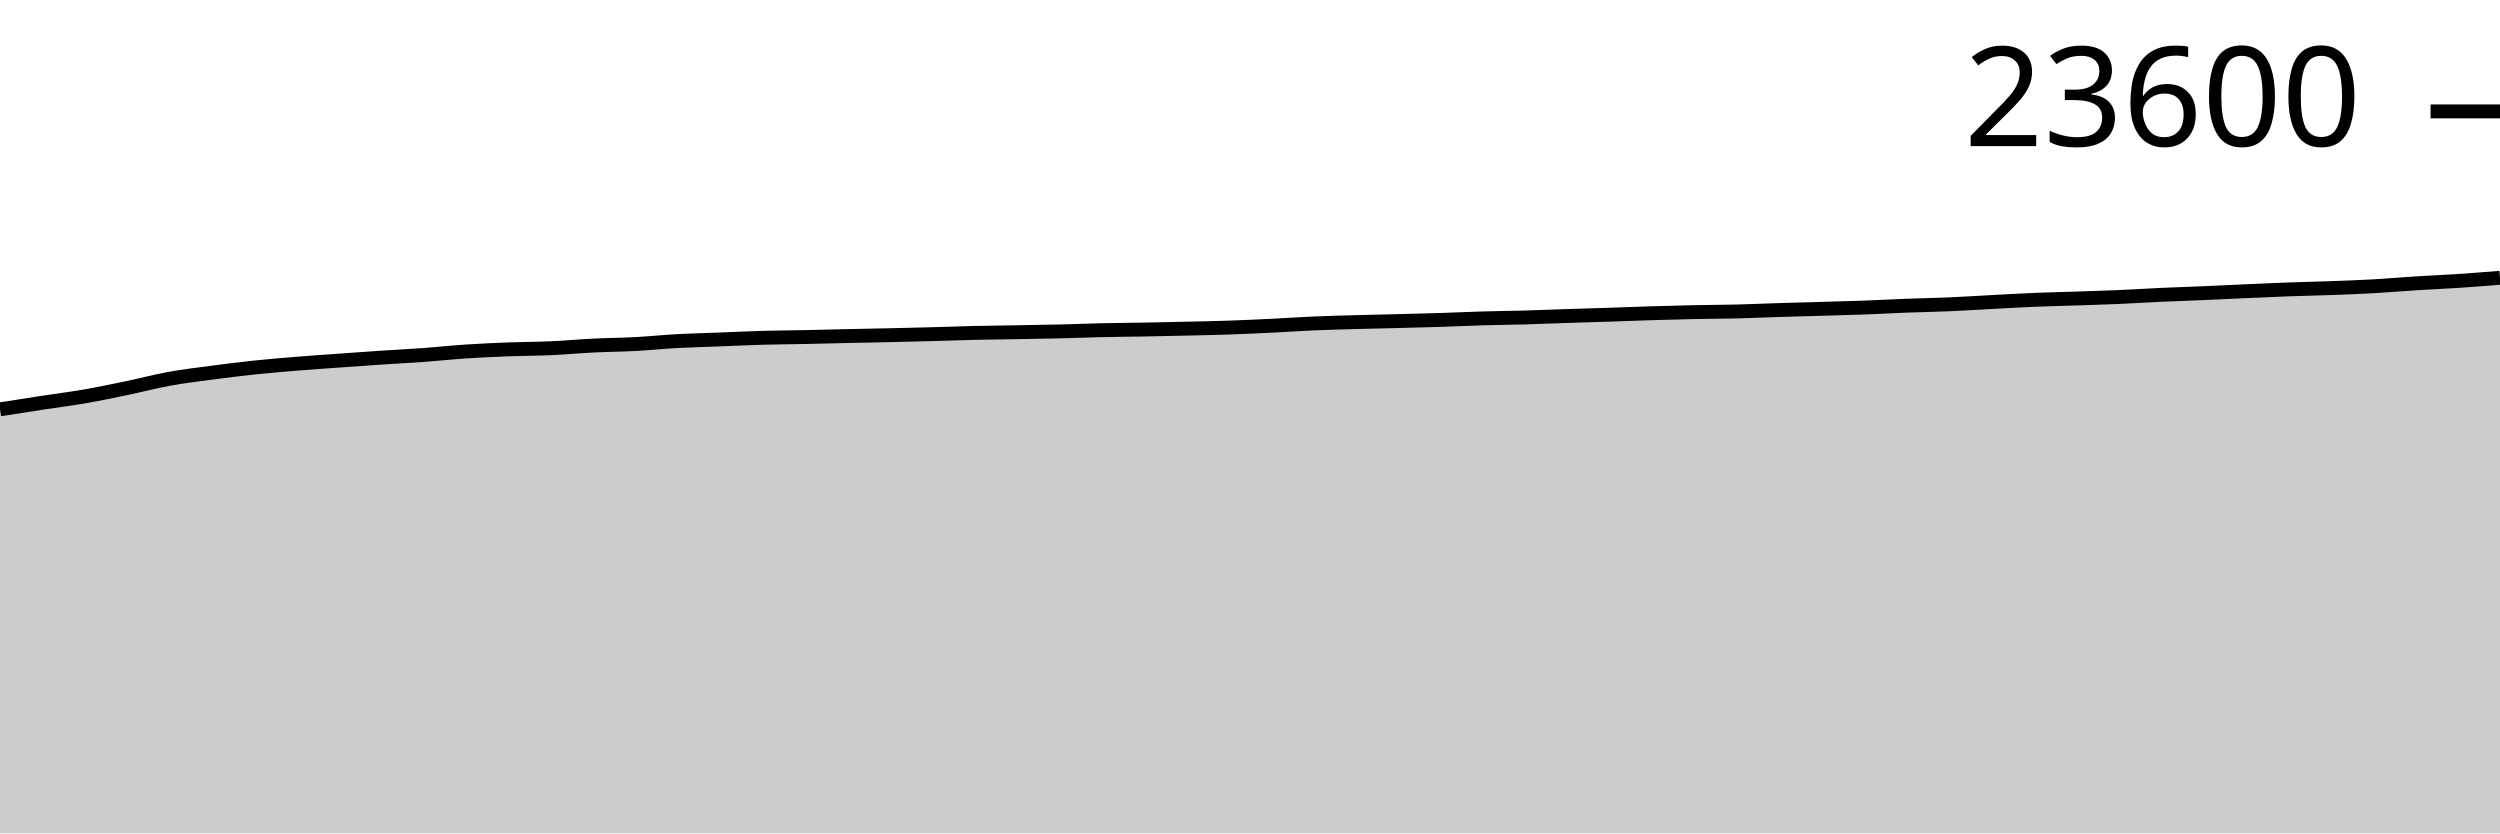
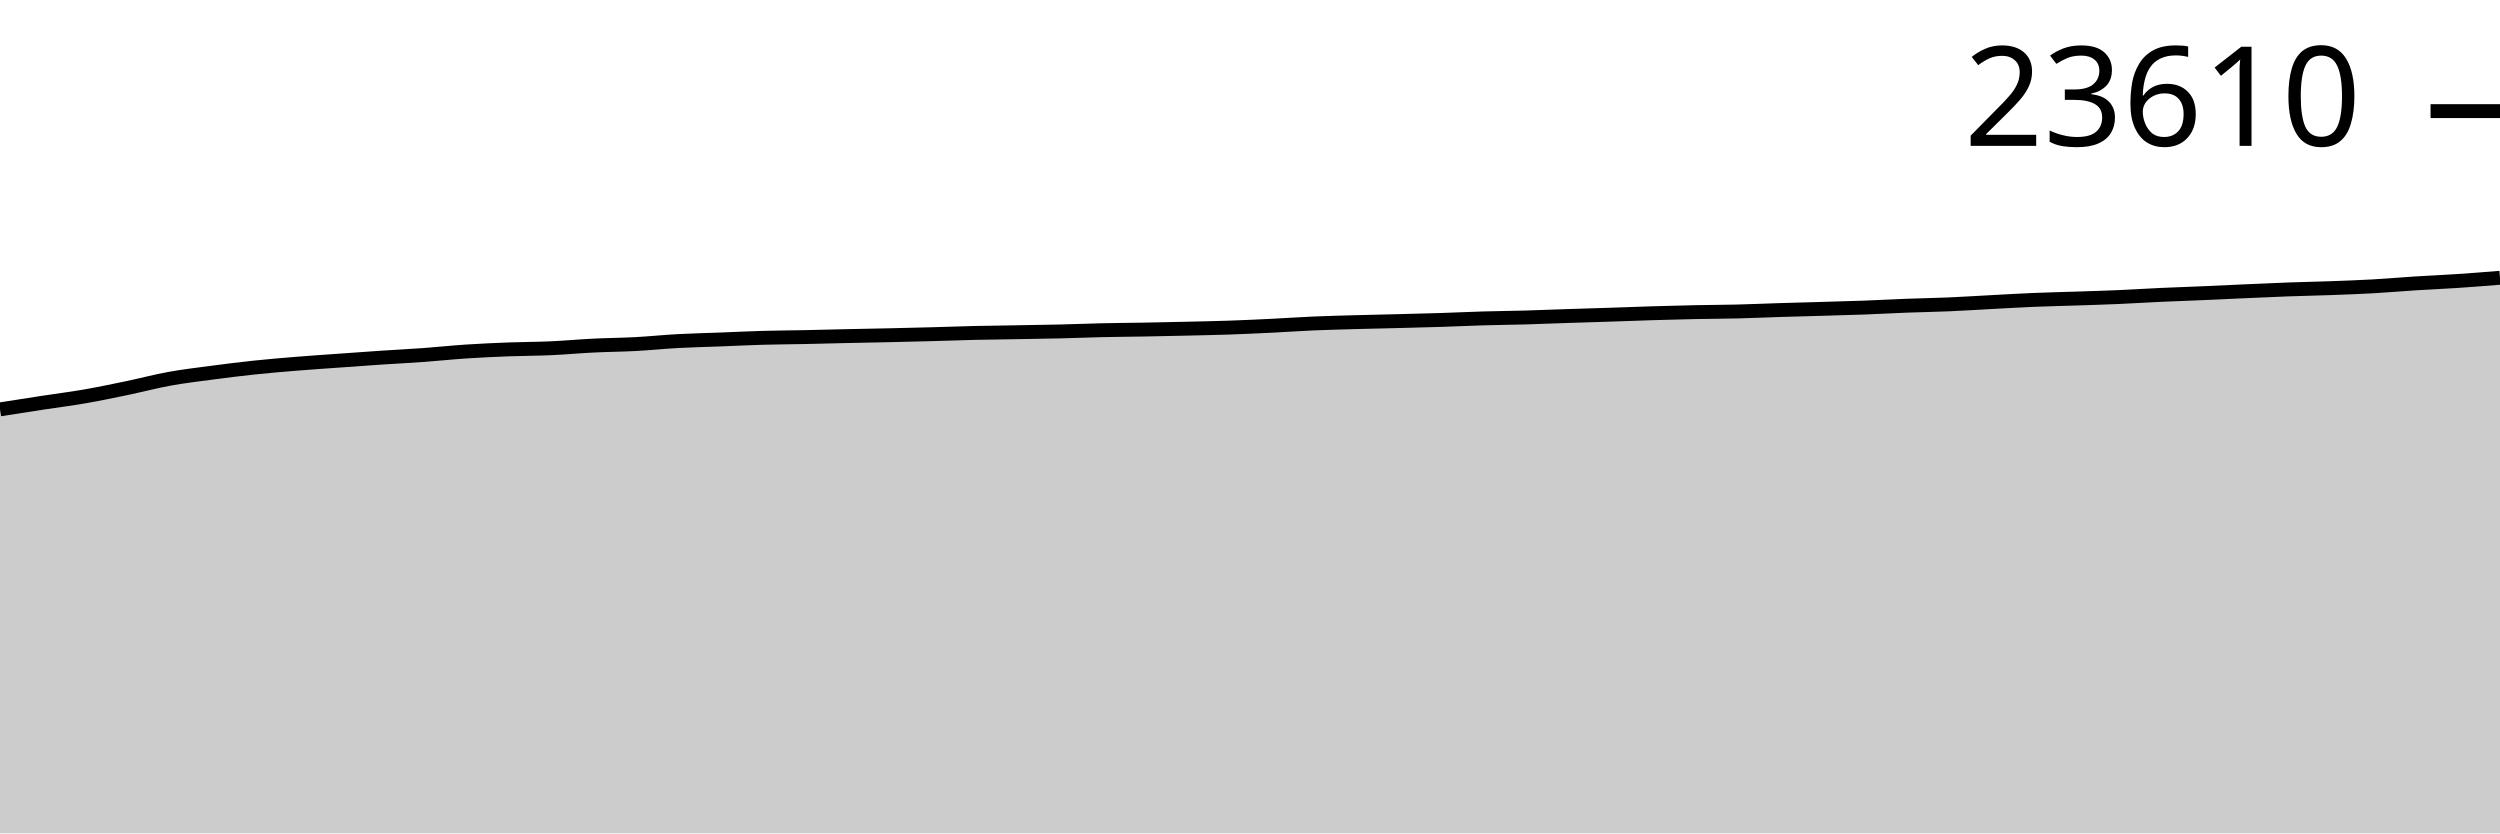
<svg xmlns="http://www.w3.org/2000/svg" viewBox="0 0 180 60">
  <g transform="translate(0,20)">
-     <path class="area" fill="rgba(0, 0, 0, 0.2)" d="M0,9.473C1.017,9.313,2.034,9.153,3.051,8.997C4.068,8.842,5.085,8.716,6.102,8.539C7.119,8.363,8.136,8.149,9.153,7.938C10.169,7.726,11.186,7.455,12.203,7.271C13.22,7.086,14.237,6.967,15.254,6.832C16.271,6.698,17.288,6.57,18.305,6.462C19.322,6.355,20.339,6.27,21.356,6.187C22.373,6.104,23.39,6.037,24.407,5.964C25.424,5.891,26.441,5.816,27.458,5.749C28.475,5.681,29.492,5.631,30.508,5.557C31.525,5.483,32.542,5.373,33.559,5.306C34.576,5.239,35.593,5.193,36.61,5.154C37.627,5.115,38.644,5.118,39.661,5.072C40.678,5.027,41.695,4.931,42.712,4.881C43.729,4.83,44.746,4.825,45.763,4.771C46.78,4.716,47.797,4.61,48.814,4.555C49.831,4.5,50.847,4.479,51.864,4.44C52.881,4.401,53.898,4.35,54.915,4.321C55.932,4.293,56.949,4.289,57.966,4.268C58.983,4.248,60,4.218,61.017,4.196C62.034,4.173,63.051,4.157,64.068,4.134C65.085,4.111,66.102,4.087,67.119,4.059C68.136,4.032,69.153,3.992,70.169,3.969C71.186,3.945,72.203,3.936,73.22,3.918C74.237,3.901,75.254,3.887,76.271,3.863C77.288,3.839,78.305,3.796,79.322,3.773C80.339,3.75,81.356,3.745,82.373,3.727C83.39,3.708,84.407,3.686,85.424,3.663C86.441,3.639,87.458,3.621,88.475,3.586C89.492,3.551,90.508,3.503,91.525,3.454C92.542,3.404,93.559,3.332,94.576,3.288C95.593,3.245,96.61,3.22,97.627,3.191C98.644,3.163,99.661,3.143,100.678,3.117C101.695,3.091,102.712,3.067,103.729,3.035C104.746,3.003,105.763,2.952,106.78,2.923C107.797,2.893,108.814,2.885,109.831,2.857C110.847,2.828,111.864,2.784,112.881,2.751C113.898,2.718,114.915,2.69,115.932,2.656C116.949,2.623,117.966,2.581,118.983,2.551C120,2.52,121.017,2.492,122.034,2.471C123.051,2.45,124.068,2.45,125.085,2.425C126.102,2.4,127.119,2.353,128.136,2.321C129.153,2.29,130.169,2.265,131.186,2.236C132.203,2.206,133.22,2.181,134.237,2.143C135.254,2.105,136.271,2.047,137.288,2.009C138.305,1.97,139.322,1.955,140.339,1.912C141.356,1.868,142.373,1.8,143.39,1.747C144.407,1.693,145.424,1.632,146.441,1.59C147.458,1.548,148.475,1.527,149.492,1.493C150.508,1.459,151.525,1.429,152.542,1.385C153.559,1.341,154.576,1.276,155.593,1.229C156.61,1.182,157.627,1.149,158.644,1.106C159.661,1.062,160.678,1.012,161.695,0.967C162.712,0.922,163.729,0.874,164.746,0.837C165.763,0.8,166.78,0.782,167.797,0.744C168.814,0.707,169.831,0.671,170.847,0.615C171.864,0.558,172.881,0.467,173.898,0.403C174.915,0.339,175.932,0.298,176.949,0.231C177.966,0.164,178.983,0.082,180,0L180,40C178.983,40,177.966,40,176.949,40C175.932,40,174.915,40,173.898,40C172.881,40,171.864,40,170.847,40C169.831,40,168.814,40,167.797,40C166.78,40,165.763,40,164.746,40C163.729,40,162.712,40,161.695,40C160.678,40,159.661,40,158.644,40C157.627,40,156.61,40,155.593,40C154.576,40,153.559,40,152.542,40C151.525,40,150.508,40,149.492,40C148.475,40,147.458,40,146.441,40C145.424,40,144.407,40,143.39,40C142.373,40,141.356,40,140.339,40C139.322,40,138.305,40,137.288,40C136.271,40,135.254,40,134.237,40C133.22,40,132.203,40,131.186,40C130.169,40,129.153,40,128.136,40C127.119,40,126.102,40,125.085,40C124.068,40,123.051,40,122.034,40C121.017,40,120,40,118.983,40C117.966,40,116.949,40,115.932,40C114.915,40,113.898,40,112.881,40C111.864,40,110.847,40,109.831,40C108.814,40,107.797,40,106.78,40C105.763,40,104.746,40,103.729,40C102.712,40,101.695,40,100.678,40C99.661,40,98.644,40,97.627,40C96.61,40,95.593,40,94.576,40C93.559,40,92.542,40,91.525,40C90.508,40,89.492,40,88.475,40C87.458,40,86.441,40,85.424,40C84.407,40,83.39,40,82.373,40C81.356,40,80.339,40,79.322,40C78.305,40,77.288,40,76.271,40C75.254,40,74.237,40,73.22,40C72.203,40,71.186,40,70.169,40C69.153,40,68.136,40,67.119,40C66.102,40,65.085,40,64.068,40C63.051,40,62.034,40,61.017,40C60,40,58.983,40,57.966,40C56.949,40,55.932,40,54.915,40C53.898,40,52.881,40,51.864,40C50.847,40,49.831,40,48.814,40C47.797,40,46.78,40,45.763,40C44.746,40,43.729,40,42.712,40C41.695,40,40.678,40,39.661,40C38.644,40,37.627,40,36.61,40C35.593,40,34.576,40,33.559,40C32.542,40,31.525,40,30.508,40C29.492,40,28.475,40,27.458,40C26.441,40,25.424,40,24.407,40C23.39,40,22.373,40,21.356,40C20.339,40,19.322,40,18.305,40C17.288,40,16.271,40,15.254,40C14.237,40,13.22,40,12.203,40C11.186,40,10.169,40,9.153,40C8.136,40,7.119,40,6.102,40C5.085,40,4.068,40,3.051,40C2.034,40,1.017,40,0,40Z" />
-     <path class="line" stroke="black" fill="none" d="M0,9.473C1.017,9.313,2.034,9.153,3.051,8.997C4.068,8.842,5.085,8.716,6.102,8.539C7.119,8.363,8.136,8.149,9.153,7.938C10.169,7.726,11.186,7.455,12.203,7.271C13.22,7.086,14.237,6.967,15.254,6.832C16.271,6.698,17.288,6.57,18.305,6.462C19.322,6.355,20.339,6.27,21.356,6.187C22.373,6.104,23.39,6.037,24.407,5.964C25.424,5.891,26.441,5.816,27.458,5.749C28.475,5.681,29.492,5.631,30.508,5.557C31.525,5.483,32.542,5.373,33.559,5.306C34.576,5.239,35.593,5.193,36.61,5.154C37.627,5.115,38.644,5.118,39.661,5.072C40.678,5.027,41.695,4.931,42.712,4.881C43.729,4.83,44.746,4.825,45.763,4.771C46.78,4.716,47.797,4.61,48.814,4.555C49.831,4.5,50.847,4.479,51.864,4.44C52.881,4.401,53.898,4.35,54.915,4.321C55.932,4.293,56.949,4.289,57.966,4.268C58.983,4.248,60,4.218,61.017,4.196C62.034,4.173,63.051,4.157,64.068,4.134C65.085,4.111,66.102,4.087,67.119,4.059C68.136,4.032,69.153,3.992,70.169,3.969C71.186,3.945,72.203,3.936,73.22,3.918C74.237,3.901,75.254,3.887,76.271,3.863C77.288,3.839,78.305,3.796,79.322,3.773C80.339,3.75,81.356,3.745,82.373,3.727C83.39,3.708,84.407,3.686,85.424,3.663C86.441,3.639,87.458,3.621,88.475,3.586C89.492,3.551,90.508,3.503,91.525,3.454C92.542,3.404,93.559,3.332,94.576,3.288C95.593,3.245,96.61,3.22,97.627,3.191C98.644,3.163,99.661,3.143,100.678,3.117C101.695,3.091,102.712,3.067,103.729,3.035C104.746,3.003,105.763,2.952,106.78,2.923C107.797,2.893,108.814,2.885,109.831,2.857C110.847,2.828,111.864,2.784,112.881,2.751C113.898,2.718,114.915,2.69,115.932,2.656C116.949,2.623,117.966,2.581,118.983,2.551C120,2.52,121.017,2.492,122.034,2.471C123.051,2.45,124.068,2.45,125.085,2.425C126.102,2.4,127.119,2.353,128.136,2.321C129.153,2.29,130.169,2.265,131.186,2.236C132.203,2.206,133.22,2.181,134.237,2.143C135.254,2.105,136.271,2.047,137.288,2.009C138.305,1.97,139.322,1.955,140.339,1.912C141.356,1.868,142.373,1.8,143.39,1.747C144.407,1.693,145.424,1.632,146.441,1.59C147.458,1.548,148.475,1.527,149.492,1.493C150.508,1.459,151.525,1.429,152.542,1.385C153.559,1.341,154.576,1.276,155.593,1.229C156.61,1.182,157.627,1.149,158.644,1.106C159.661,1.062,160.678,1.012,161.695,0.967C162.712,0.922,163.729,0.874,164.746,0.837C165.763,0.8,166.78,0.782,167.797,0.744C168.814,0.707,169.831,0.671,170.847,0.615C171.864,0.558,172.881,0.467,173.898,0.403C174.915,0.339,175.932,0.298,176.949,0.231C177.966,0.164,178.983,0.082,180,0" />
-     <path class="axis-ceiling" stroke-width="1" stroke="black" fill="none" d="M175,-11.98L180,-11.98" />
-     <text class="axis-ceiling-label" font-family="sans-serif" text-anchor="end" font-size="10px" x="170" y="-9.48">23600</text>
+     <path class="area" fill="rgba(0, 0, 0, 0.2)" d="M0,9.475C1.017,9.315,2.034,9.155,3.051,8.999C4.068,8.843,5.085,8.717,6.102,8.541C7.119,8.364,8.136,8.151,9.153,7.94C10.169,7.728,11.186,7.457,12.203,7.272C13.22,7.088,14.237,6.969,15.254,6.834C16.271,6.699,17.288,6.572,18.305,6.464C19.322,6.356,20.339,6.272,21.356,6.189C22.373,6.106,23.39,6.039,24.407,5.966C25.424,5.893,26.441,5.818,27.458,5.75C28.475,5.683,29.492,5.633,30.508,5.559C31.525,5.485,32.542,5.375,33.559,5.308C34.576,5.241,35.593,5.195,36.61,5.156C37.627,5.117,38.644,5.12,39.661,5.074C40.678,5.029,41.695,4.933,42.712,4.883C43.729,4.832,44.746,4.827,45.763,4.773C46.78,4.718,47.797,4.612,48.814,4.557C49.831,4.502,50.847,4.481,51.864,4.442C52.881,4.403,53.898,4.352,54.915,4.323C55.932,4.295,56.949,4.291,57.966,4.27C58.983,4.25,60,4.22,61.017,4.198C62.034,4.175,63.051,4.159,64.068,4.136C65.085,4.113,66.102,4.089,67.119,4.061C68.136,4.034,69.153,3.994,70.169,3.971C71.186,3.947,72.203,3.938,73.22,3.92C74.237,3.903,75.254,3.889,76.271,3.865C77.288,3.841,78.305,3.798,79.322,3.775C80.339,3.752,81.356,3.747,82.373,3.729C83.39,3.71,84.407,3.688,85.424,3.665C86.441,3.641,87.458,3.623,88.475,3.588C89.492,3.553,90.508,3.505,91.525,3.456C92.542,3.406,93.559,3.334,94.576,3.29C95.593,3.247,96.61,3.222,97.627,3.193C98.644,3.165,99.661,3.145,100.678,3.119C101.695,3.093,102.712,3.069,103.729,3.037C104.746,3.005,105.763,2.955,106.78,2.925C107.797,2.895,108.814,2.887,109.831,2.859C110.847,2.83,111.864,2.786,112.881,2.753C113.898,2.72,114.915,2.692,115.932,2.658C116.949,2.625,117.966,2.583,118.983,2.553C120,2.522,121.017,2.494,122.034,2.473C123.051,2.452,124.068,2.452,125.085,2.427C126.102,2.402,127.119,2.355,128.136,2.324C129.153,2.292,130.169,2.267,131.186,2.238C132.203,2.208,133.22,2.183,134.237,2.145C135.254,2.107,136.271,2.049,137.288,2.011C138.305,1.972,139.322,1.958,140.339,1.914C141.356,1.87,142.373,1.802,143.39,1.749C144.407,1.695,145.424,1.635,146.441,1.592C147.458,1.55,148.475,1.53,149.492,1.495C150.508,1.461,151.525,1.432,152.542,1.388C153.559,1.343,154.576,1.278,155.593,1.231C156.61,1.185,157.627,1.151,158.644,1.108C159.661,1.064,160.678,1.014,161.695,0.969C162.712,0.924,163.729,0.876,164.746,0.839C165.763,0.802,166.78,0.784,167.797,0.747C168.814,0.71,169.831,0.674,170.847,0.617C171.864,0.56,172.881,0.469,173.898,0.405C174.915,0.341,175.932,0.299,176.949,0.231C177.966,0.164,178.983,0.082,180,0L180,40C178.983,40,177.966,40,176.949,40C175.932,40,174.915,40,173.898,40C172.881,40,171.864,40,170.847,40C169.831,40,168.814,40,167.797,40C166.78,40,165.763,40,164.746,40C163.729,40,162.712,40,161.695,40C160.678,40,159.661,40,158.644,40C157.627,40,156.61,40,155.593,40C154.576,40,153.559,40,152.542,40C151.525,40,150.508,40,149.492,40C148.475,40,147.458,40,146.441,40C145.424,40,144.407,40,143.39,40C142.373,40,141.356,40,140.339,40C139.322,40,138.305,40,137.288,40C136.271,40,135.254,40,134.237,40C133.22,40,132.203,40,131.186,40C130.169,40,129.153,40,128.136,40C127.119,40,126.102,40,125.085,40C124.068,40,123.051,40,122.034,40C121.017,40,120,40,118.983,40C117.966,40,116.949,40,115.932,40C114.915,40,113.898,40,112.881,40C111.864,40,110.847,40,109.831,40C108.814,40,107.797,40,106.78,40C105.763,40,104.746,40,103.729,40C102.712,40,101.695,40,100.678,40C99.661,40,98.644,40,97.627,40C96.61,40,95.593,40,94.576,40C93.559,40,92.542,40,91.525,40C90.508,40,89.492,40,88.475,40C87.458,40,86.441,40,85.424,40C84.407,40,83.39,40,82.373,40C81.356,40,80.339,40,79.322,40C78.305,40,77.288,40,76.271,40C75.254,40,74.237,40,73.22,40C72.203,40,71.186,40,70.169,40C69.153,40,68.136,40,67.119,40C66.102,40,65.085,40,64.068,40C63.051,40,62.034,40,61.017,40C60,40,58.983,40,57.966,40C56.949,40,55.932,40,54.915,40C53.898,40,52.881,40,51.864,40C50.847,40,49.831,40,48.814,40C47.797,40,46.78,40,45.763,40C44.746,40,43.729,40,42.712,40C41.695,40,40.678,40,39.661,40C38.644,40,37.627,40,36.61,40C35.593,40,34.576,40,33.559,40C32.542,40,31.525,40,30.508,40C29.492,40,28.475,40,27.458,40C26.441,40,25.424,40,24.407,40C23.39,40,22.373,40,21.356,40C20.339,40,19.322,40,18.305,40C17.288,40,16.271,40,15.254,40C14.237,40,13.22,40,12.203,40C11.186,40,10.169,40,9.153,40C8.136,40,7.119,40,6.102,40C5.085,40,4.068,40,3.051,40C2.034,40,1.017,40,0,40Z" />
+     <path class="line" stroke="black" fill="none" d="M0,9.475C1.017,9.315,2.034,9.155,3.051,8.999C4.068,8.843,5.085,8.717,6.102,8.541C7.119,8.364,8.136,8.151,9.153,7.94C10.169,7.728,11.186,7.457,12.203,7.272C13.22,7.088,14.237,6.969,15.254,6.834C16.271,6.699,17.288,6.572,18.305,6.464C19.322,6.356,20.339,6.272,21.356,6.189C22.373,6.106,23.39,6.039,24.407,5.966C25.424,5.893,26.441,5.818,27.458,5.75C28.475,5.683,29.492,5.633,30.508,5.559C31.525,5.485,32.542,5.375,33.559,5.308C34.576,5.241,35.593,5.195,36.61,5.156C37.627,5.117,38.644,5.12,39.661,5.074C40.678,5.029,41.695,4.933,42.712,4.883C43.729,4.832,44.746,4.827,45.763,4.773C46.78,4.718,47.797,4.612,48.814,4.557C49.831,4.502,50.847,4.481,51.864,4.442C52.881,4.403,53.898,4.352,54.915,4.323C55.932,4.295,56.949,4.291,57.966,4.27C58.983,4.25,60,4.22,61.017,4.198C62.034,4.175,63.051,4.159,64.068,4.136C65.085,4.113,66.102,4.089,67.119,4.061C68.136,4.034,69.153,3.994,70.169,3.971C71.186,3.947,72.203,3.938,73.22,3.92C74.237,3.903,75.254,3.889,76.271,3.865C77.288,3.841,78.305,3.798,79.322,3.775C80.339,3.752,81.356,3.747,82.373,3.729C83.39,3.71,84.407,3.688,85.424,3.665C86.441,3.641,87.458,3.623,88.475,3.588C89.492,3.553,90.508,3.505,91.525,3.456C92.542,3.406,93.559,3.334,94.576,3.29C95.593,3.247,96.61,3.222,97.627,3.193C98.644,3.165,99.661,3.145,100.678,3.119C101.695,3.093,102.712,3.069,103.729,3.037C104.746,3.005,105.763,2.955,106.78,2.925C107.797,2.895,108.814,2.887,109.831,2.859C110.847,2.83,111.864,2.786,112.881,2.753C113.898,2.72,114.915,2.692,115.932,2.658C116.949,2.625,117.966,2.583,118.983,2.553C120,2.522,121.017,2.494,122.034,2.473C123.051,2.452,124.068,2.452,125.085,2.427C126.102,2.402,127.119,2.355,128.136,2.324C129.153,2.292,130.169,2.267,131.186,2.238C132.203,2.208,133.22,2.183,134.237,2.145C135.254,2.107,136.271,2.049,137.288,2.011C138.305,1.972,139.322,1.958,140.339,1.914C141.356,1.87,142.373,1.802,143.39,1.749C144.407,1.695,145.424,1.635,146.441,1.592C147.458,1.55,148.475,1.53,149.492,1.495C150.508,1.461,151.525,1.432,152.542,1.388C153.559,1.343,154.576,1.278,155.593,1.231C156.61,1.185,157.627,1.151,158.644,1.108C159.661,1.064,160.678,1.014,161.695,0.969C162.712,0.924,163.729,0.876,164.746,0.839C165.763,0.802,166.78,0.784,167.797,0.747C168.814,0.71,169.831,0.674,170.847,0.617C171.864,0.56,172.881,0.469,173.898,0.405C174.915,0.341,175.932,0.299,176.949,0.231C177.966,0.164,178.983,0.082,180,0" />
+     <path class="axis-ceiling" stroke-width="1" stroke="black" fill="none" d="M175,-11.999L180,-11.999" />
+     <text class="axis-ceiling-label" font-family="sans-serif" text-anchor="end" font-size="10px" x="170" y="-9.499">23610</text>
  </g>
</svg>
